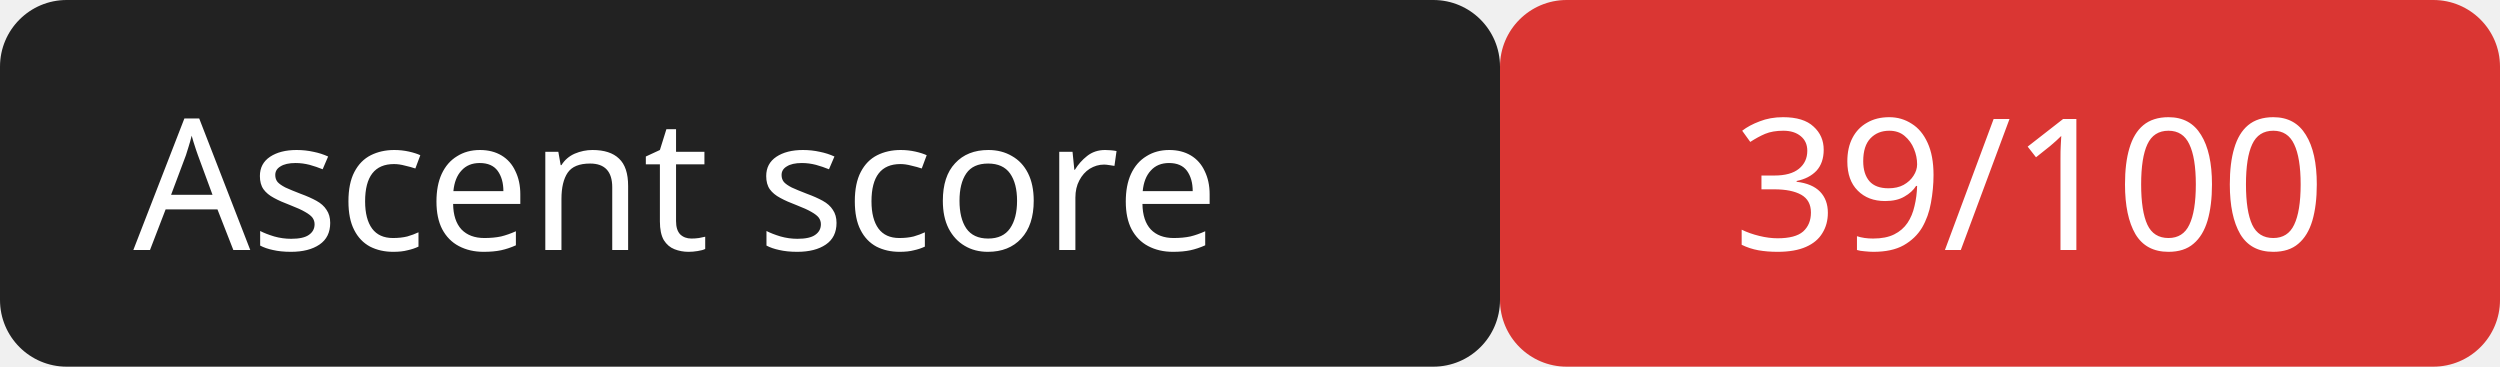
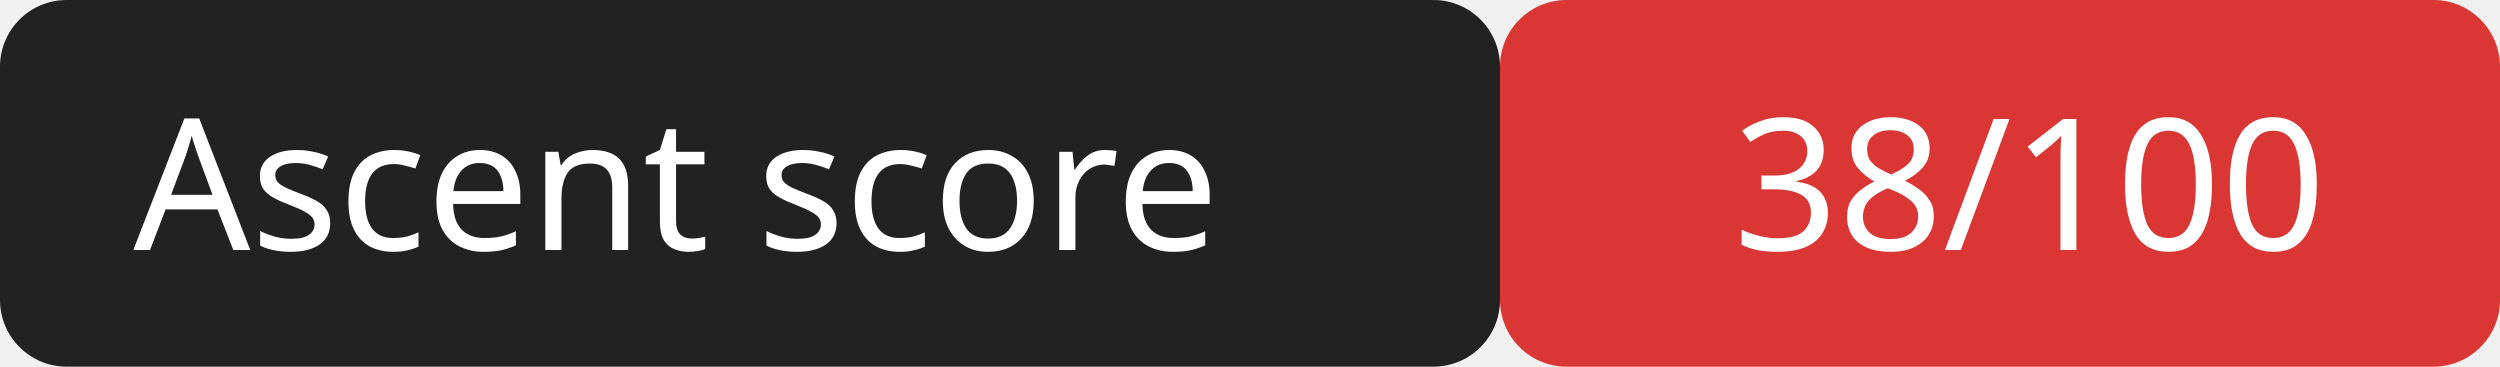
<svg xmlns="http://www.w3.org/2000/svg" width="150" height="22">
  <rect width="90" height="22" rx="4" fill="#222" />
  <rect x="90" width="60" height="22" rx="4" fill="#da3633" />
  <g fill="#fff" font-family="Verdana,sans-serif" font-size="11">
    <text x="8" y="15">Ascent score</text>
-     <text x="104" y="15">39/100</text>
+     <text x="104" y="15">38/100</text>
  </g>
</svg>
